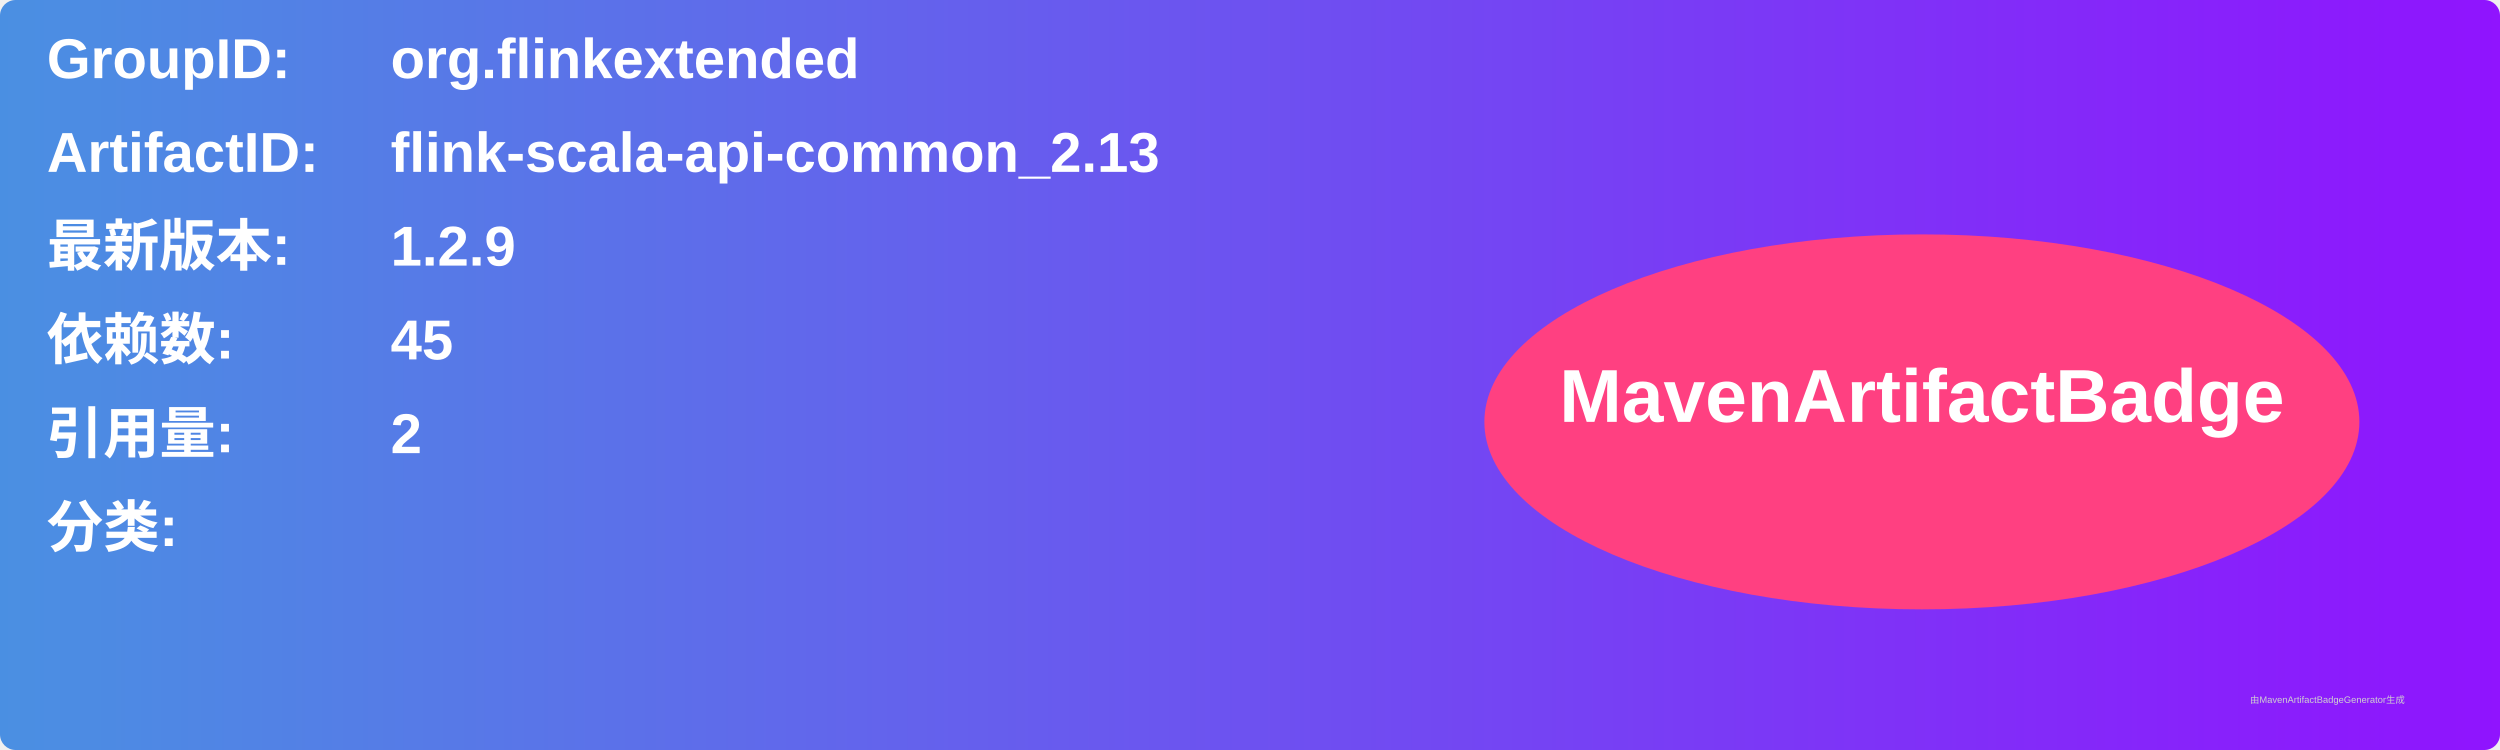
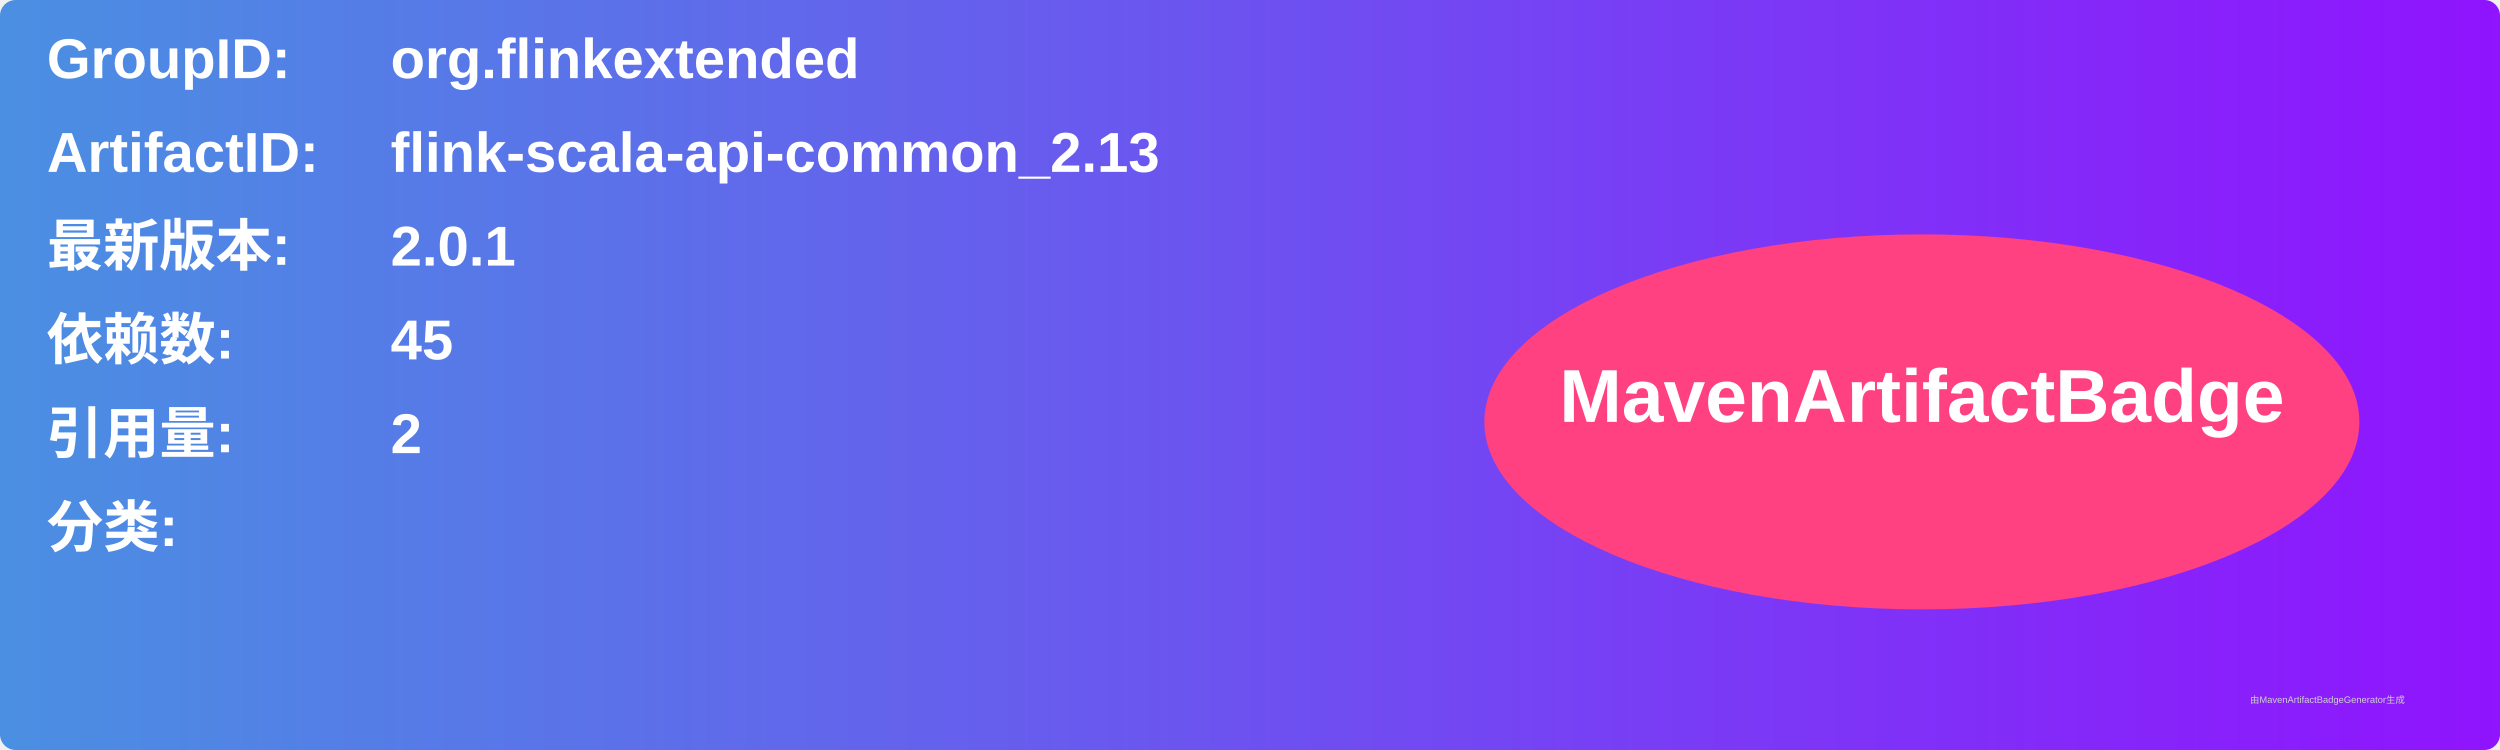
<svg xmlns="http://www.w3.org/2000/svg" width="800" height="240" viewBox="0 0 800 240">
  <linearGradient id="grad" x1="0%" y1="0%" x2="100%" y2="0%">
    <stop offset="0%" stop-color="#4a90e2" />
    <stop offset="100%" stop-color="#9013fe" />
  </linearGradient>
  <rect width="100%" height="100%" rx="5" ry="5" fill="url(#grad)" />
  <g transform="translate(15, 15)">
    <text x="0" y="10" font-family="Arial" font-size="18" fill="white" font-weight="bold" width="260">GroupID:</text>
    <text x="110" y="10" font-family="Arial" font-size="18" fill="white" font-weight="bold" width="460">org.flinkextended</text>
    <text x="0" y="40" font-family="Arial" font-size="18" fill="white" font-weight="bold" width="260">ArtifactID:</text>
    <text x="110" y="40" font-family="Arial" font-size="18" fill="white" font-weight="bold" width="460">flink-scala-api-common_2.13</text>
    <text x="0" y="70" font-family="Arial" font-size="18" fill="white" font-weight="bold">最新版本:</text>
    <text x="110" y="70" font-family="Arial" font-size="18" fill="white" font-weight="bold">
-       <tspan font-weight="bold">1.2.9</tspan>
+       <tspan font-weight="bold">2.0.1</tspan>
    </text>
    <text x="0" y="100" font-family="Arial" font-size="18" fill="white" font-weight="bold">依赖数: </text>
    <text x="110" y="100" font-family="Arial" font-size="18" fill="white">
      <tspan font-weight="bold">45</tspan>
    </text>
    <text x="0" y="130" font-family="Arial" font-size="18" fill="white" font-weight="bold">引用量: </text>
    <text x="110" y="130" font-family="Arial" font-size="18" fill="white">
      <tspan font-weight="bold">2</tspan>
    </text>
    <text x="0" y="160" font-family="Arial" font-size="18" fill="white" font-weight="bold">分类:</text>
    <text x="10" y="190" font-family="Arial" font-size="10" fill="white">
      <tspan font-weight="bold" />
    </text>
    <ellipse cx="600" cy="120" rx="140" ry="60" fill="#ff4081" />
    <text x="600" y="120" text-anchor="middle" font-family="Arial" font-size="24" fill="white" font-weight="bold">MavenArtifactBadge</text>
  </g>
  <text x="720" y="225" font-family="Arial" font-size="3" fill="#d0d0d0">由MavenArtifactBadgeGenerator生成</text>
</svg>
